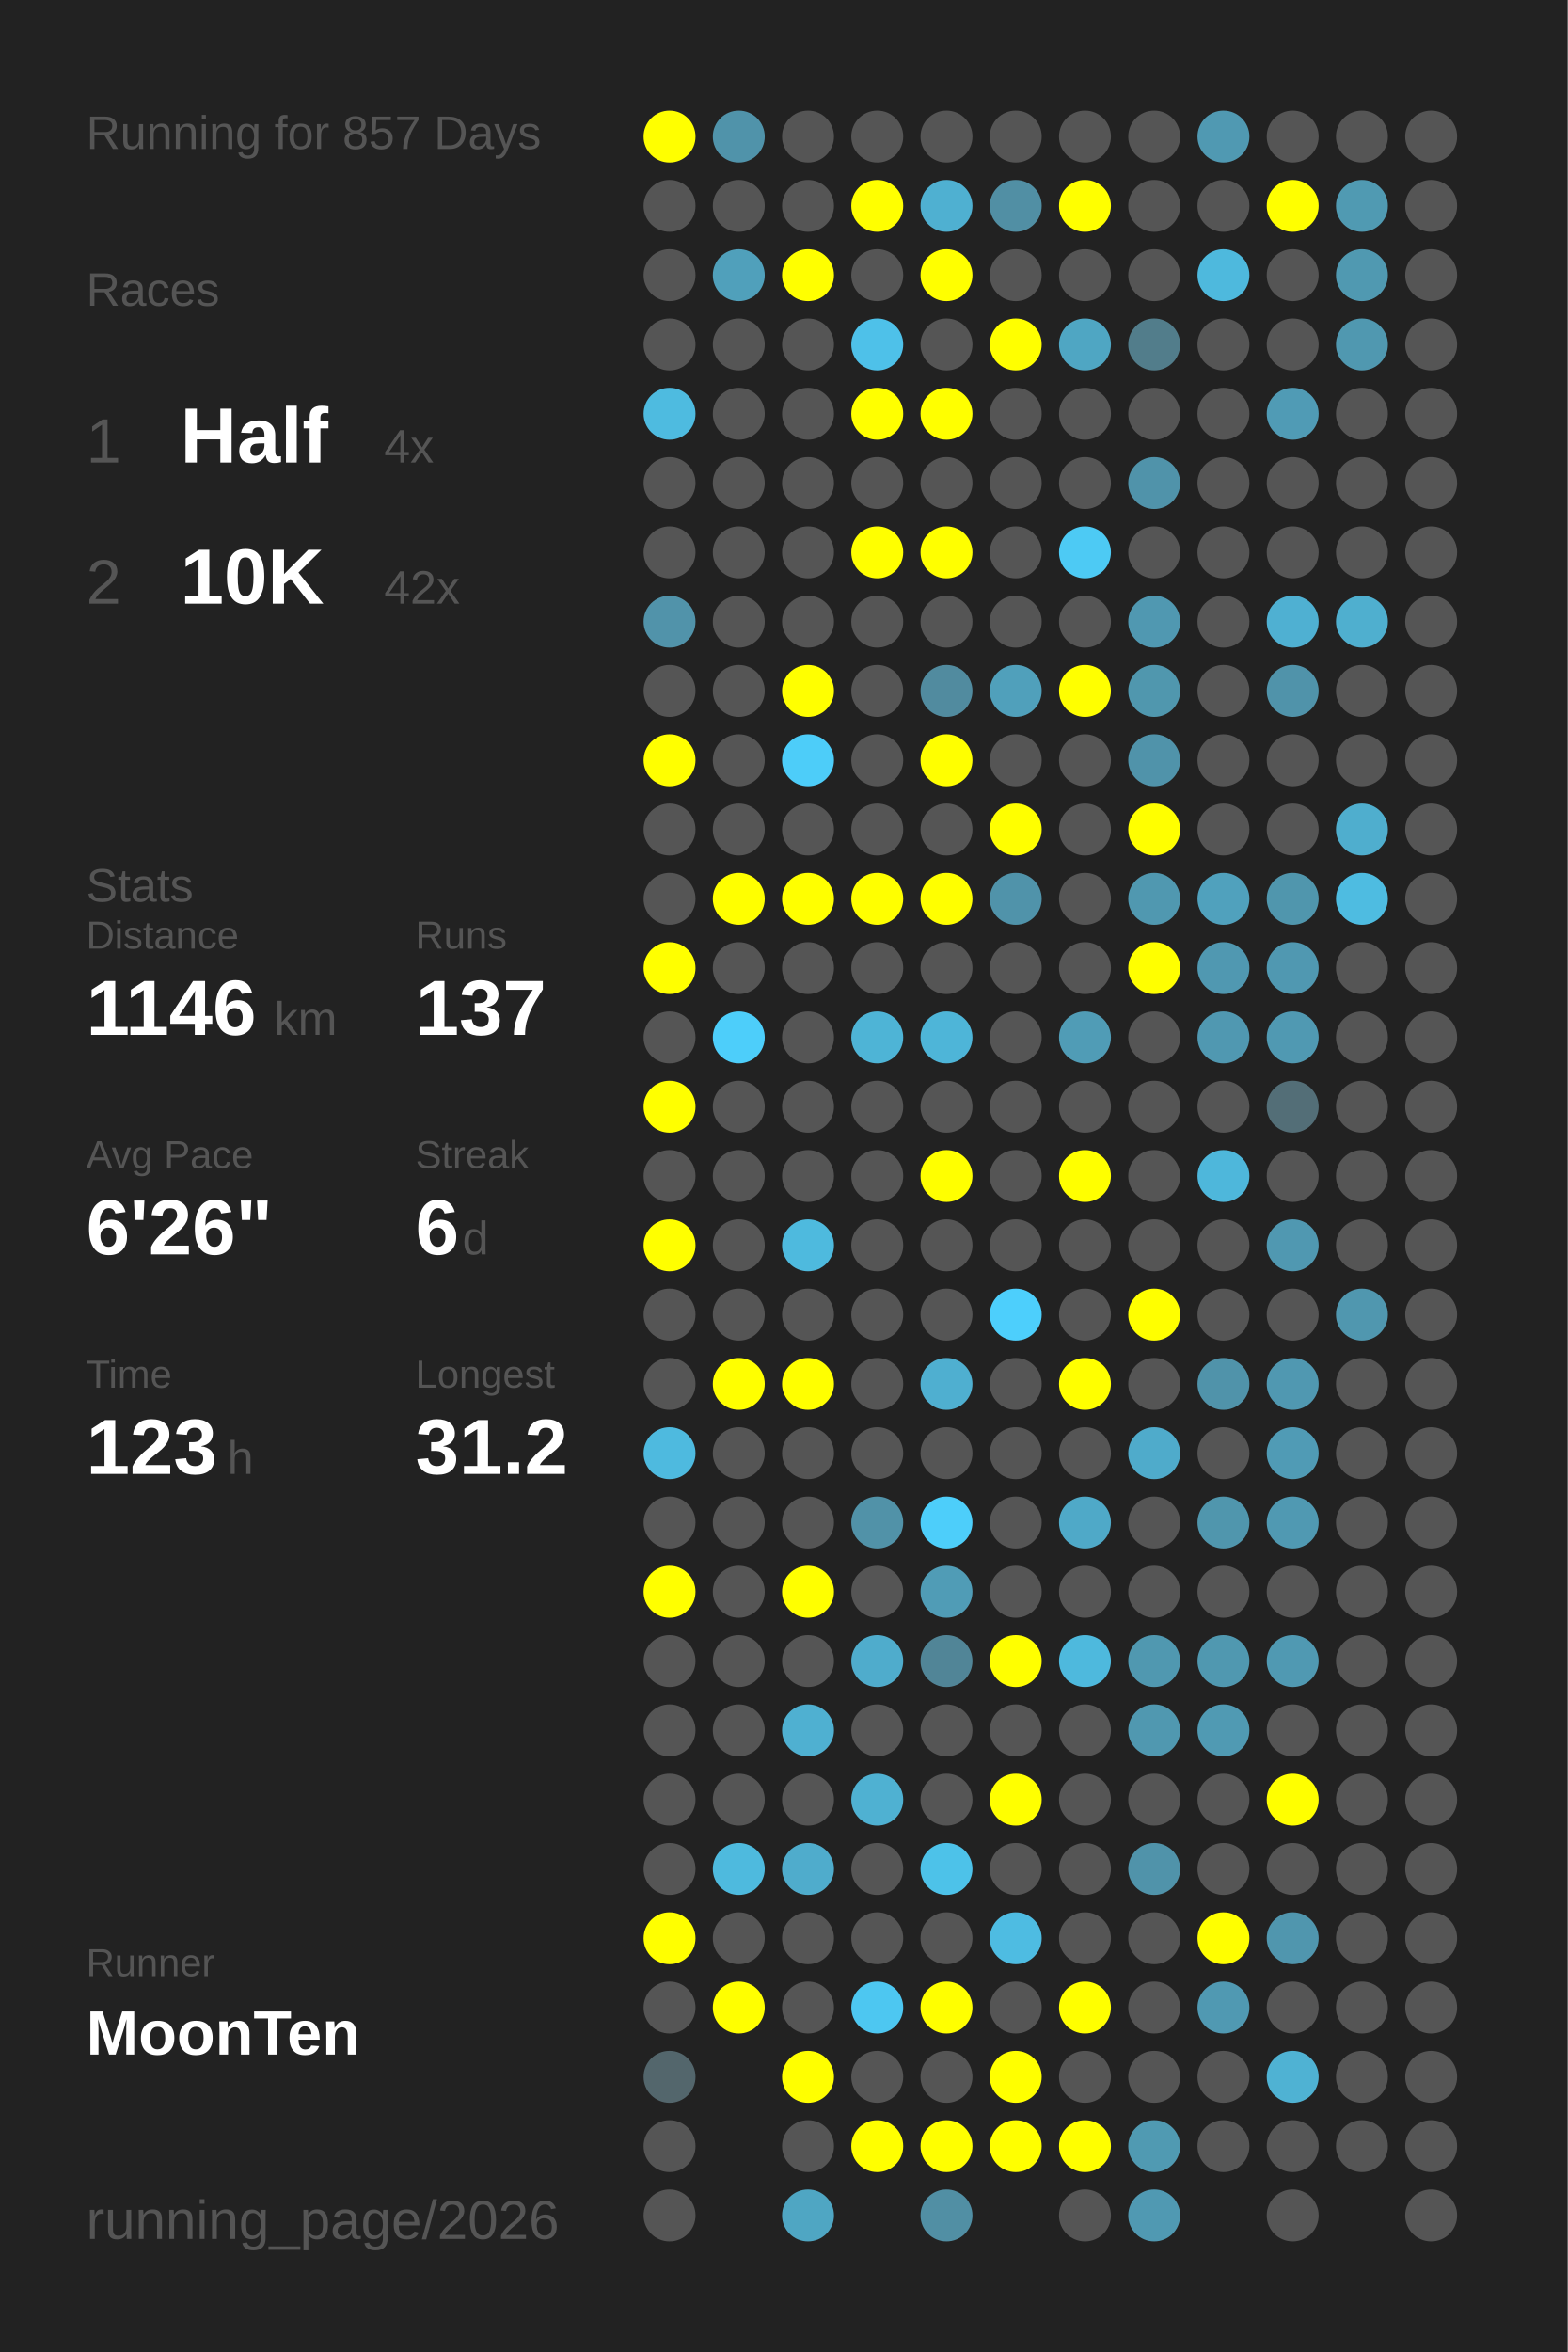
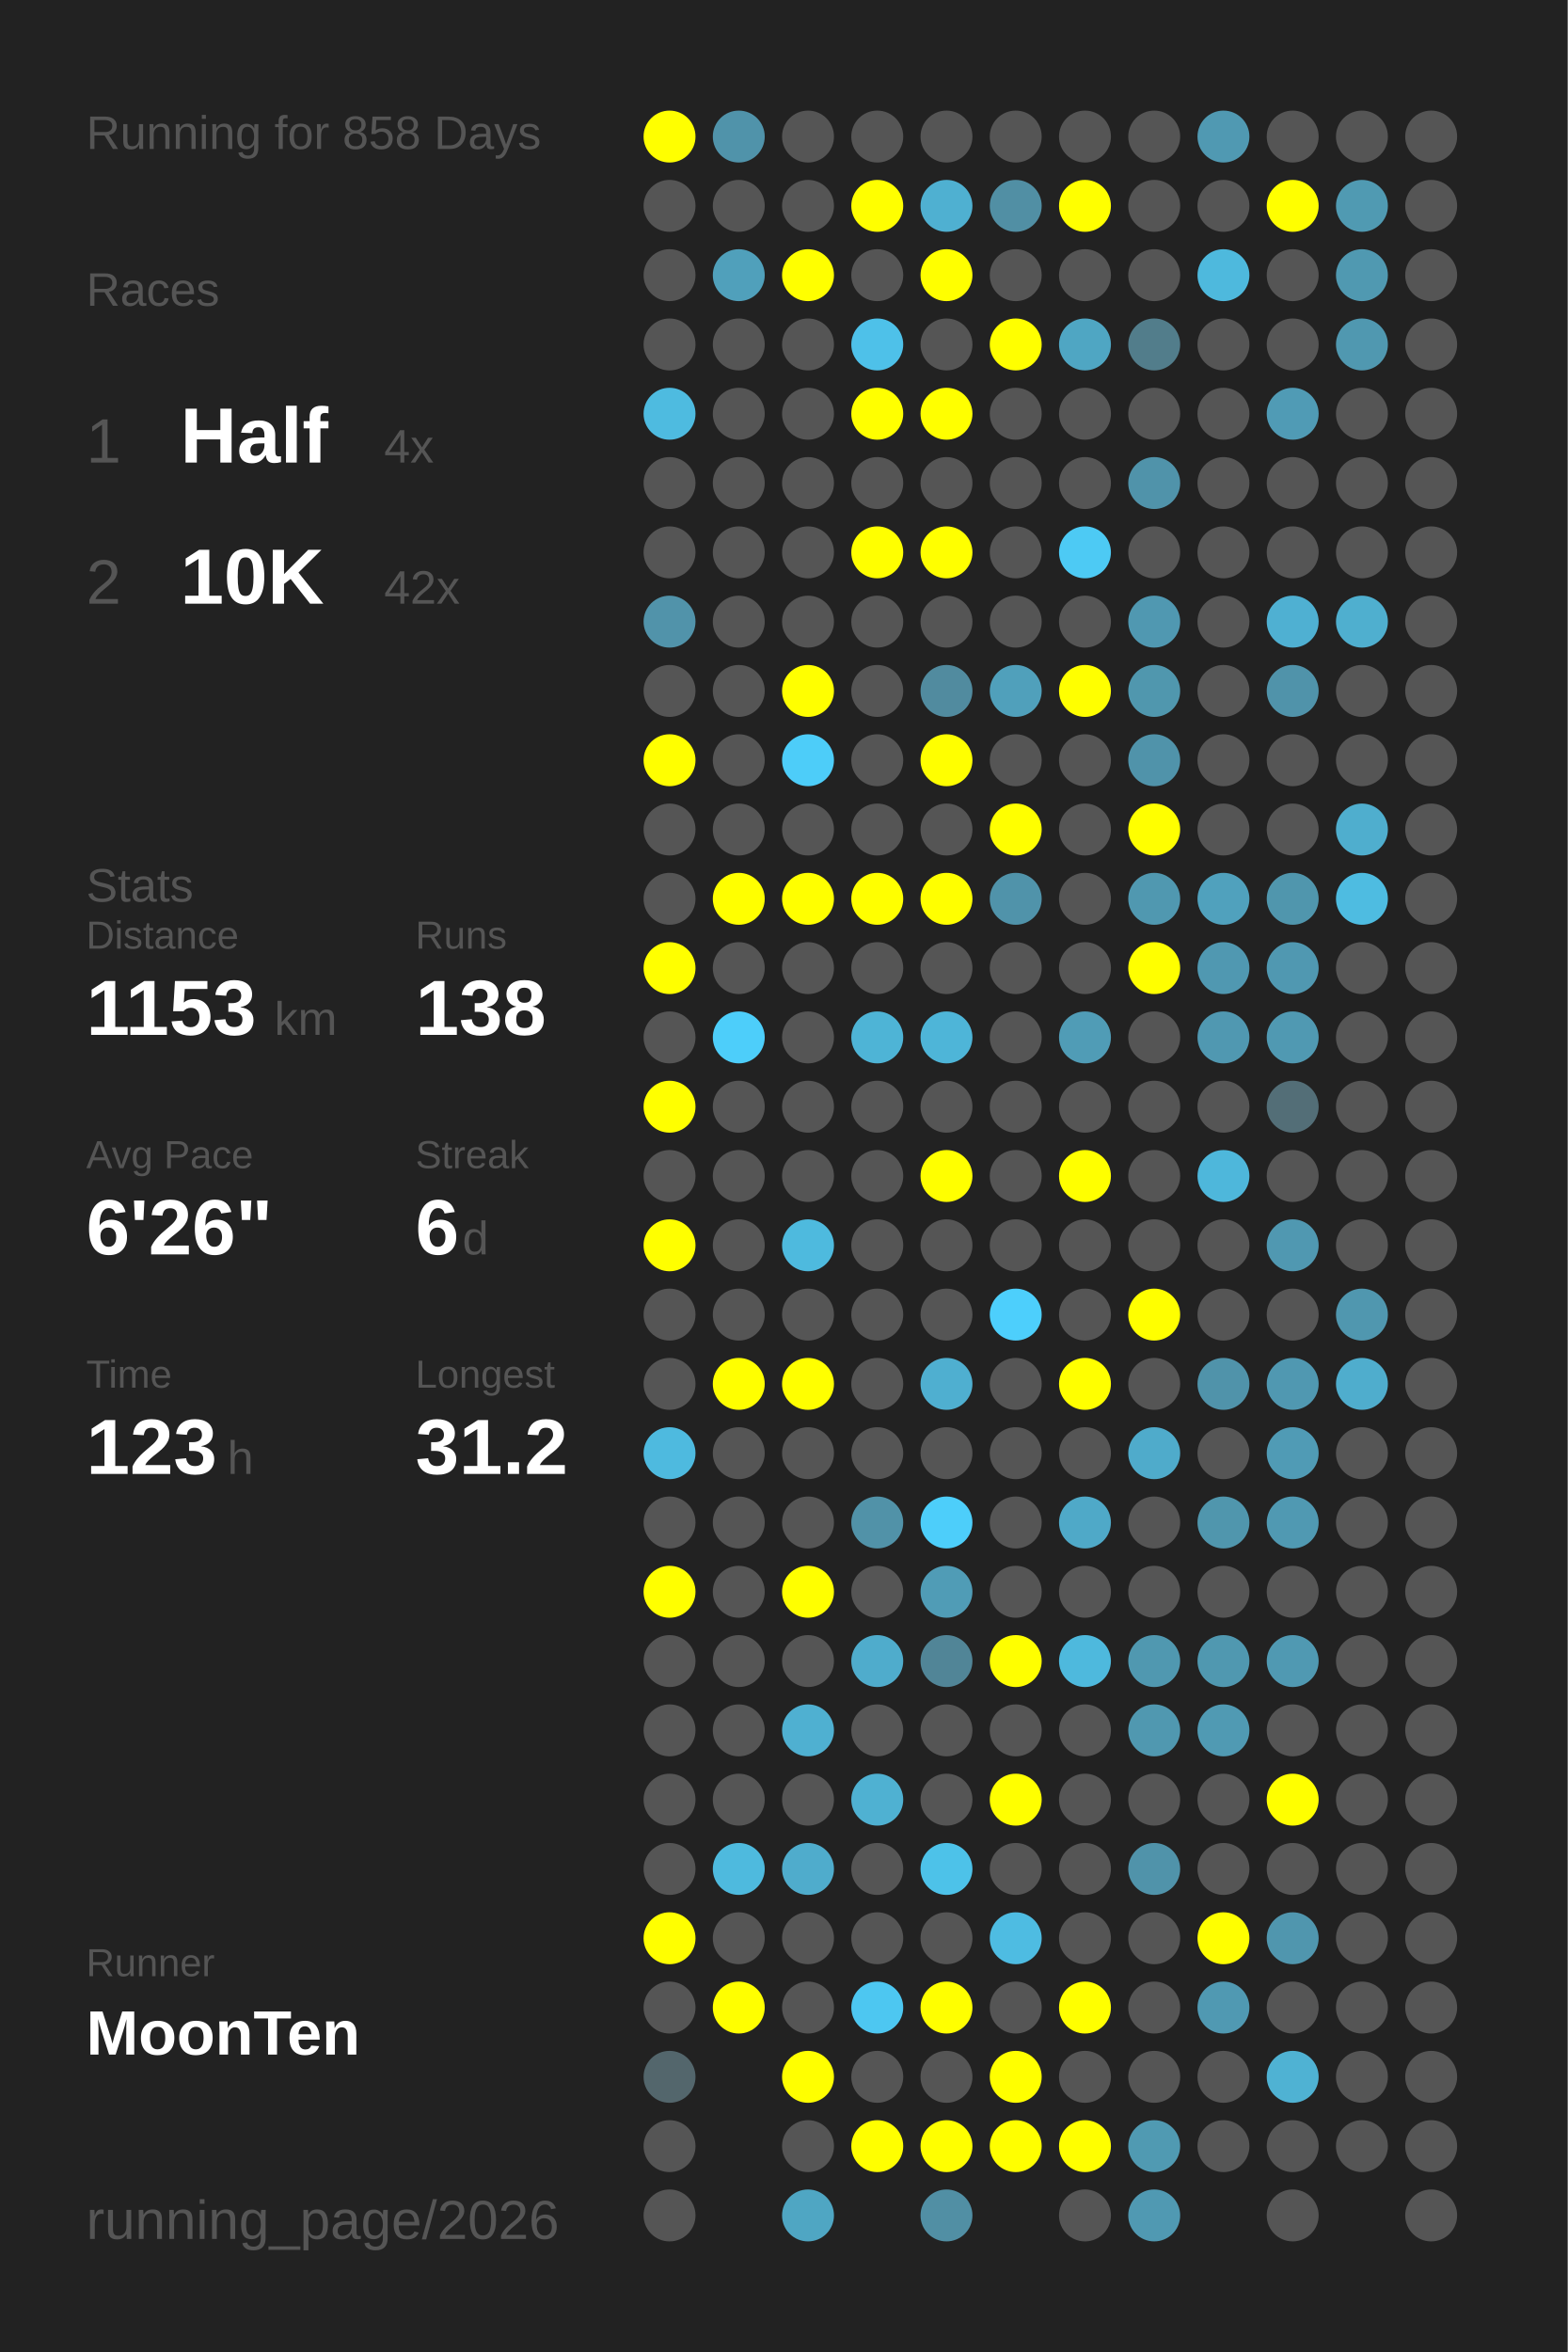
<svg xmlns="http://www.w3.org/2000/svg" baseProfile="full" height="300mm" version="1.1" viewBox="0,0,200,300" width="200mm">
  <defs />
  <rect fill="#222222" height="300" width="200" x="0" y="0" />
-   <text fill="#555555" style="font-size:6px; font-family:Arial;" x="11" y="19">Running for 857 Days</text>
+   <text fill="#555555" style="font-size:6px; font-family:Arial;" x="11" y="19">Running for 858 Days</text>
  <text fill="#555555" style="font-size:6px; font-family:Arial;" x="11" y="39">Races</text>
  <text fill="#555555" style="font-size:8px; font-family:Arial;" x="11" y="59">1</text>
  <text fill="#FFFFFF" style="font-size:10px; font-family:Arial; font-weight:bold;" x="23" y="59">Half</text>
  <text fill="#555555" style="font-size:6px; font-family:Arial;" x="49" y="59">4x</text>
  <text fill="#555555" style="font-size:8px; font-family:Arial;" x="11" y="77">2</text>
  <text fill="#FFFFFF" style="font-size:10px; font-family:Arial; font-weight:bold;" x="23" y="77">10K</text>
  <text fill="#555555" style="font-size:6px; font-family:Arial;" x="49" y="77">42x</text>
  <text fill="#555555" style="font-size:6px; font-family:Arial;" x="11" y="115">Stats</text>
  <text fill="#555555" style="font-size:5px; font-family:Arial;" x="11" y="121">Distance</text>
-   <text fill="#FFFFFF" style="font-size:10px; font-family:Arial; font-weight:bold;" x="11" y="132">1146</text>
+   <text fill="#FFFFFF" style="font-size:10px; font-family:Arial; font-weight:bold;" x="11" y="132">1153</text>
  <text fill="#555555" style="font-size:6px; font-family:Arial;" x="35" y="132">km</text>
  <text fill="#555555" style="font-size:5px; font-family:Arial;" x="53" y="121">Runs</text>
-   <text fill="#FFFFFF" style="font-size:10px; font-family:Arial; font-weight:bold;" x="53" y="132">137</text>
+   <text fill="#FFFFFF" style="font-size:10px; font-family:Arial; font-weight:bold;" x="53" y="132">138</text>
  <text fill="#555555" style="font-size:5px; font-family:Arial;" x="11" y="149">Avg Pace</text>
  <text fill="#FFFFFF" style="font-size:10px; font-family:Arial; font-weight:bold;" x="11" y="160">6'26"</text>
  <text fill="#555555" style="font-size:5px; font-family:Arial;" x="53" y="149">Streak</text>
  <text fill="#FFFFFF" style="font-size:10px; font-family:Arial; font-weight:bold;" x="53" y="160">6</text>
  <text fill="#555555" style="font-size:6px; font-family:Arial;" x="59" y="160">d</text>
  <text fill="#555555" style="font-size:5px; font-family:Arial;" x="11" y="177">Time</text>
  <text fill="#FFFFFF" style="font-size:10px; font-family:Arial; font-weight:bold;" x="11" y="188">123</text>
  <text fill="#555555" style="font-size:6px; font-family:Arial;" x="29" y="188">h</text>
  <text fill="#555555" style="font-size:5px; font-family:Arial;" x="53" y="177">Longest</text>
  <text fill="#FFFFFF" style="font-size:10px; font-family:Arial; font-weight:bold;" x="53" y="188">31.2</text>
  <text fill="#555555" style="font-size:5px; font-family:Arial;" x="11" y="252.065">Runner</text>
  <text fill="#FFFFFF" style="font-size:8px; font-family:Arial; font-weight:bold;" x="11" y="262.065">MoonTen</text>
  <text fill="#555555" style="font-size:7px; font-family:Arial;" x="11" y="285.581">running_page/2026</text>
  <circle cx="85.417" cy="17.419" fill="#FFFF00" r="3.312" />
  <circle cx="85.417" cy="26.258" fill="#555555" r="3.312" />
  <circle cx="85.417" cy="35.097" fill="#555555" r="3.312" />
  <circle cx="85.417" cy="43.935" fill="#555555" r="3.312" />
  <circle cx="85.417" cy="52.774" fill="#4ebbe0" r="3.312" />
  <circle cx="85.417" cy="61.613" fill="#555555" r="3.312" />
  <circle cx="85.417" cy="70.452" fill="#555555" r="3.312" />
  <circle cx="85.417" cy="79.29" fill="#5193aa" r="3.312" />
  <circle cx="85.417" cy="88.129" fill="#555555" r="3.312" />
  <circle cx="85.417" cy="96.968" fill="#FFFF00" r="3.312" />
  <circle cx="85.417" cy="105.806" fill="#555555" r="3.312" />
  <circle cx="85.417" cy="114.645" fill="#555555" r="3.312" />
  <circle cx="85.417" cy="123.484" fill="#FFFF00" r="3.312" />
  <circle cx="85.417" cy="132.323" fill="#555555" r="3.312" />
  <circle cx="85.417" cy="141.161" fill="#FFFF00" r="3.312" />
  <circle cx="85.417" cy="150" fill="#555555" r="3.312" />
  <circle cx="85.417" cy="158.839" fill="#FFFF00" r="3.312" />
  <circle cx="85.417" cy="167.677" fill="#555555" r="3.312" />
  <circle cx="85.417" cy="176.516" fill="#555555" r="3.312" />
  <circle cx="85.417" cy="185.355" fill="#4ebadf" r="3.312" />
  <circle cx="85.417" cy="194.194" fill="#555555" r="3.312" />
  <circle cx="85.417" cy="203.032" fill="#FFFF00" r="3.312" />
  <circle cx="85.417" cy="211.871" fill="#555555" r="3.312" />
  <circle cx="85.417" cy="220.71" fill="#555555" r="3.312" />
  <circle cx="85.417" cy="229.548" fill="#555555" r="3.312" />
  <circle cx="85.417" cy="238.387" fill="#555555" r="3.312" />
  <circle cx="85.417" cy="247.226" fill="#FFFF00" r="3.312" />
  <circle cx="85.417" cy="256.065" fill="#555555" r="3.312" />
  <circle cx="85.417" cy="264.903" fill="#53666c" r="3.312" />
  <circle cx="85.417" cy="273.742" fill="#555555" r="3.312" />
  <circle cx="85.417" cy="282.581" fill="#555555" r="3.312" />
  <circle cx="94.25" cy="17.419" fill="#5093aa" r="3.312" />
  <circle cx="94.25" cy="26.258" fill="#555555" r="3.312" />
  <circle cx="94.25" cy="35.097" fill="#50a0bb" r="3.312" />
  <circle cx="94.25" cy="43.935" fill="#555555" r="3.312" />
  <circle cx="94.25" cy="52.774" fill="#555555" r="3.312" />
  <circle cx="94.25" cy="61.613" fill="#555555" r="3.312" />
  <circle cx="94.25" cy="70.452" fill="#555555" r="3.312" />
  <circle cx="94.25" cy="79.29" fill="#555555" r="3.312" />
  <circle cx="94.25" cy="88.129" fill="#555555" r="3.312" />
  <circle cx="94.25" cy="96.968" fill="#555555" r="3.312" />
  <circle cx="94.25" cy="105.806" fill="#555555" r="3.312" />
  <circle cx="94.25" cy="114.645" fill="#FFFF00" r="3.312" />
  <circle cx="94.25" cy="123.484" fill="#555555" r="3.312" />
  <circle cx="94.25" cy="132.323" fill="#4dcefa" r="3.312" />
  <circle cx="94.25" cy="141.161" fill="#555555" r="3.312" />
  <circle cx="94.25" cy="150" fill="#555555" r="3.312" />
  <circle cx="94.25" cy="158.839" fill="#555555" r="3.312" />
  <circle cx="94.25" cy="167.677" fill="#555555" r="3.312" />
  <circle cx="94.25" cy="176.516" fill="#FFFF00" r="3.312" />
  <circle cx="94.25" cy="185.355" fill="#555555" r="3.312" />
  <circle cx="94.25" cy="194.194" fill="#555555" r="3.312" />
  <circle cx="94.25" cy="203.032" fill="#555555" r="3.312" />
  <circle cx="94.25" cy="211.871" fill="#555555" r="3.312" />
  <circle cx="94.25" cy="220.71" fill="#555555" r="3.312" />
  <circle cx="94.25" cy="229.548" fill="#555555" r="3.312" />
  <circle cx="94.25" cy="238.387" fill="#4ebade" r="3.312" />
  <circle cx="94.25" cy="247.226" fill="#555555" r="3.312" />
  <circle cx="94.25" cy="256.065" fill="#FFFF00" r="3.312" />
  <circle cx="103.083" cy="17.419" fill="#555555" r="3.312" />
  <circle cx="103.083" cy="26.258" fill="#555555" r="3.312" />
  <circle cx="103.083" cy="35.097" fill="#FFFF00" r="3.312" />
  <circle cx="103.083" cy="43.935" fill="#555555" r="3.312" />
  <circle cx="103.083" cy="52.774" fill="#555555" r="3.312" />
  <circle cx="103.083" cy="61.613" fill="#555555" r="3.312" />
  <circle cx="103.083" cy="70.452" fill="#555555" r="3.312" />
  <circle cx="103.083" cy="79.29" fill="#555555" r="3.312" />
  <circle cx="103.083" cy="88.129" fill="#FFFF00" r="3.312" />
  <circle cx="103.083" cy="96.968" fill="#4dcdf9" r="3.312" />
  <circle cx="103.083" cy="105.806" fill="#555555" r="3.312" />
  <circle cx="103.083" cy="114.645" fill="#FFFF00" r="3.312" />
  <circle cx="103.083" cy="123.484" fill="#555555" r="3.312" />
  <circle cx="103.083" cy="132.323" fill="#555555" r="3.312" />
  <circle cx="103.083" cy="141.161" fill="#555555" r="3.312" />
  <circle cx="103.083" cy="150" fill="#555555" r="3.312" />
  <circle cx="103.083" cy="158.839" fill="#4ebade" r="3.312" />
  <circle cx="103.083" cy="167.677" fill="#555555" r="3.312" />
  <circle cx="103.083" cy="176.516" fill="#FFFF00" r="3.312" />
  <circle cx="103.083" cy="185.355" fill="#555555" r="3.312" />
  <circle cx="103.083" cy="194.194" fill="#555555" r="3.312" />
  <circle cx="103.083" cy="203.032" fill="#FFFF00" r="3.312" />
  <circle cx="103.083" cy="211.871" fill="#555555" r="3.312" />
  <circle cx="103.083" cy="220.71" fill="#4fb0d1" r="3.312" />
  <circle cx="103.083" cy="229.548" fill="#555555" r="3.312" />
  <circle cx="103.083" cy="238.387" fill="#4faccc" r="3.312" />
  <circle cx="103.083" cy="247.226" fill="#555555" r="3.312" />
  <circle cx="103.083" cy="256.065" fill="#555555" r="3.312" />
  <circle cx="103.083" cy="264.903" fill="#FFFF00" r="3.312" />
  <circle cx="103.083" cy="273.742" fill="#555555" r="3.312" />
  <circle cx="103.083" cy="282.581" fill="#4fa6c3" r="3.312" />
  <circle cx="111.917" cy="17.419" fill="#555555" r="3.312" />
  <circle cx="111.917" cy="26.258" fill="#FFFF00" r="3.312" />
  <circle cx="111.917" cy="35.097" fill="#555555" r="3.312" />
  <circle cx="111.917" cy="43.935" fill="#4ec1e9" r="3.312" />
  <circle cx="111.917" cy="52.774" fill="#FFFF00" r="3.312" />
  <circle cx="111.917" cy="61.613" fill="#555555" r="3.312" />
  <circle cx="111.917" cy="70.452" fill="#FFFF00" r="3.312" />
  <circle cx="111.917" cy="79.29" fill="#555555" r="3.312" />
  <circle cx="111.917" cy="88.129" fill="#555555" r="3.312" />
  <circle cx="111.917" cy="96.968" fill="#555555" r="3.312" />
  <circle cx="111.917" cy="105.806" fill="#555555" r="3.312" />
  <circle cx="111.917" cy="114.645" fill="#FFFF00" r="3.312" />
  <circle cx="111.917" cy="123.484" fill="#555555" r="3.312" />
  <circle cx="111.917" cy="132.323" fill="#4eb4d6" r="3.312" />
  <circle cx="111.917" cy="141.161" fill="#555555" r="3.312" />
  <circle cx="111.917" cy="150" fill="#555555" r="3.312" />
  <circle cx="111.917" cy="158.839" fill="#555555" r="3.312" />
  <circle cx="111.917" cy="167.677" fill="#555555" r="3.312" />
  <circle cx="111.917" cy="176.516" fill="#555555" r="3.312" />
  <circle cx="111.917" cy="185.355" fill="#555555" r="3.312" />
  <circle cx="111.917" cy="194.194" fill="#5192a8" r="3.312" />
  <circle cx="111.917" cy="203.032" fill="#555555" r="3.312" />
  <circle cx="111.917" cy="211.871" fill="#4faccc" r="3.312" />
  <circle cx="111.917" cy="220.71" fill="#555555" r="3.312" />
  <circle cx="111.917" cy="229.548" fill="#4fb1d2" r="3.312" />
  <circle cx="111.917" cy="238.387" fill="#555555" r="3.312" />
  <circle cx="111.917" cy="247.226" fill="#555555" r="3.312" />
  <circle cx="111.917" cy="256.065" fill="#4dc7f1" r="3.312" />
  <circle cx="111.917" cy="264.903" fill="#555555" r="3.312" />
  <circle cx="111.917" cy="273.742" fill="#FFFF00" r="3.312" />
  <circle cx="120.75" cy="17.419" fill="#555555" r="3.312" />
  <circle cx="120.75" cy="26.258" fill="#4fb0d1" r="3.312" />
  <circle cx="120.75" cy="35.097" fill="#FFFF00" r="3.312" />
  <circle cx="120.75" cy="43.935" fill="#555555" r="3.312" />
  <circle cx="120.75" cy="52.774" fill="#FFFF00" r="3.312" />
  <circle cx="120.75" cy="61.613" fill="#555555" r="3.312" />
  <circle cx="120.75" cy="70.452" fill="#FFFF00" r="3.312" />
  <circle cx="120.75" cy="79.29" fill="#555555" r="3.312" />
  <circle cx="120.75" cy="88.129" fill="#518b9f" r="3.312" />
  <circle cx="120.75" cy="96.968" fill="#FFFF00" r="3.312" />
  <circle cx="120.75" cy="105.806" fill="#555555" r="3.312" />
  <circle cx="120.75" cy="114.645" fill="#FFFF00" r="3.312" />
  <circle cx="120.75" cy="123.484" fill="#555555" r="3.312" />
  <circle cx="120.75" cy="132.323" fill="#4eb5d8" r="3.312" />
  <circle cx="120.75" cy="141.161" fill="#555555" r="3.312" />
  <circle cx="120.75" cy="150" fill="#FFFF00" r="3.312" />
  <circle cx="120.75" cy="158.839" fill="#555555" r="3.312" />
  <circle cx="120.75" cy="167.677" fill="#555555" r="3.312" />
  <circle cx="120.75" cy="176.516" fill="#4fafd0" r="3.312" />
  <circle cx="120.75" cy="185.355" fill="#555555" r="3.312" />
  <circle cx="120.75" cy="194.194" fill="#4dcefa" r="3.312" />
  <circle cx="120.75" cy="203.032" fill="#509cb6" r="3.312" />
  <circle cx="120.75" cy="211.871" fill="#518597" r="3.312" />
  <circle cx="120.75" cy="220.71" fill="#555555" r="3.312" />
  <circle cx="120.75" cy="229.548" fill="#555555" r="3.312" />
  <circle cx="120.75" cy="238.387" fill="#4dc2e9" r="3.312" />
  <circle cx="120.75" cy="247.226" fill="#555555" r="3.312" />
  <circle cx="120.75" cy="256.065" fill="#FFFF00" r="3.312" />
  <circle cx="120.75" cy="264.903" fill="#555555" r="3.312" />
  <circle cx="120.75" cy="273.742" fill="#FFFF00" r="3.312" />
  <circle cx="120.75" cy="282.581" fill="#518fa4" r="3.312" />
  <circle cx="129.583" cy="17.419" fill="#555555" r="3.312" />
  <circle cx="129.583" cy="26.258" fill="#518fa4" r="3.312" />
  <circle cx="129.583" cy="35.097" fill="#555555" r="3.312" />
  <circle cx="129.583" cy="43.935" fill="#FFFF00" r="3.312" />
  <circle cx="129.583" cy="52.774" fill="#555555" r="3.312" />
  <circle cx="129.583" cy="61.613" fill="#555555" r="3.312" />
  <circle cx="129.583" cy="70.452" fill="#555555" r="3.312" />
  <circle cx="129.583" cy="79.29" fill="#555555" r="3.312" />
  <circle cx="129.583" cy="88.129" fill="#50a0bb" r="3.312" />
  <circle cx="129.583" cy="96.968" fill="#555555" r="3.312" />
  <circle cx="129.583" cy="105.806" fill="#FFFF00" r="3.312" />
  <circle cx="129.583" cy="114.645" fill="#5093aa" r="3.312" />
  <circle cx="129.583" cy="123.484" fill="#555555" r="3.312" />
  <circle cx="129.583" cy="132.323" fill="#555555" r="3.312" />
  <circle cx="129.583" cy="141.161" fill="#555555" r="3.312" />
  <circle cx="129.583" cy="150" fill="#555555" r="3.312" />
  <circle cx="129.583" cy="158.839" fill="#555555" r="3.312" />
  <circle cx="129.583" cy="167.677" fill="#4dcffc" r="3.312" />
  <circle cx="129.583" cy="176.516" fill="#555555" r="3.312" />
  <circle cx="129.583" cy="185.355" fill="#555555" r="3.312" />
  <circle cx="129.583" cy="194.194" fill="#555555" r="3.312" />
  <circle cx="129.583" cy="203.032" fill="#555555" r="3.312" />
  <circle cx="129.583" cy="211.871" fill="#FFFF00" r="3.312" />
  <circle cx="129.583" cy="220.71" fill="#555555" r="3.312" />
  <circle cx="129.583" cy="229.548" fill="#FFFF00" r="3.312" />
  <circle cx="129.583" cy="238.387" fill="#555555" r="3.312" />
  <circle cx="129.583" cy="247.226" fill="#4ebce2" r="3.312" />
  <circle cx="129.583" cy="256.065" fill="#555555" r="3.312" />
  <circle cx="129.583" cy="264.903" fill="#FFFF00" r="3.312" />
  <circle cx="129.583" cy="273.742" fill="#FFFF00" r="3.312" />
  <circle cx="138.417" cy="17.419" fill="#555555" r="3.312" />
  <circle cx="138.417" cy="26.258" fill="#FFFF00" r="3.312" />
  <circle cx="138.417" cy="35.097" fill="#555555" r="3.312" />
  <circle cx="138.417" cy="43.935" fill="#4fa6c3" r="3.312" />
  <circle cx="138.417" cy="52.774" fill="#555555" r="3.312" />
  <circle cx="138.417" cy="61.613" fill="#555555" r="3.312" />
  <circle cx="138.417" cy="70.452" fill="#4dcaf4" r="3.312" />
  <circle cx="138.417" cy="79.29" fill="#555555" r="3.312" />
  <circle cx="138.417" cy="88.129" fill="#FFFF00" r="3.312" />
  <circle cx="138.417" cy="96.968" fill="#555555" r="3.312" />
  <circle cx="138.417" cy="105.806" fill="#555555" r="3.312" />
  <circle cx="138.417" cy="114.645" fill="#555555" r="3.312" />
  <circle cx="138.417" cy="123.484" fill="#555555" r="3.312" />
  <circle cx="138.417" cy="132.323" fill="#509cb6" r="3.312" />
  <circle cx="138.417" cy="141.161" fill="#555555" r="3.312" />
  <circle cx="138.417" cy="150" fill="#FFFF00" r="3.312" />
  <circle cx="138.417" cy="158.839" fill="#555555" r="3.312" />
  <circle cx="138.417" cy="167.677" fill="#555555" r="3.312" />
  <circle cx="138.417" cy="176.516" fill="#FFFF00" r="3.312" />
  <circle cx="138.417" cy="185.355" fill="#555555" r="3.312" />
  <circle cx="138.417" cy="194.194" fill="#4fa9c8" r="3.312" />
  <circle cx="138.417" cy="203.032" fill="#555555" r="3.312" />
  <circle cx="138.417" cy="211.871" fill="#4eb9dd" r="3.312" />
  <circle cx="138.417" cy="220.71" fill="#555555" r="3.312" />
  <circle cx="138.417" cy="229.548" fill="#555555" r="3.312" />
  <circle cx="138.417" cy="238.387" fill="#555555" r="3.312" />
  <circle cx="138.417" cy="247.226" fill="#555555" r="3.312" />
  <circle cx="138.417" cy="256.065" fill="#FFFF00" r="3.312" />
  <circle cx="138.417" cy="264.903" fill="#555555" r="3.312" />
  <circle cx="138.417" cy="273.742" fill="#FFFF00" r="3.312" />
  <circle cx="138.417" cy="282.581" fill="#555555" r="3.312" />
  <circle cx="147.25" cy="17.419" fill="#555555" r="3.312" />
  <circle cx="147.25" cy="26.258" fill="#555555" r="3.312" />
  <circle cx="147.25" cy="35.097" fill="#555555" r="3.312" />
  <circle cx="147.25" cy="43.935" fill="#527d8b" r="3.312" />
  <circle cx="147.25" cy="52.774" fill="#555555" r="3.312" />
  <circle cx="147.25" cy="61.613" fill="#5093aa" r="3.312" />
  <circle cx="147.25" cy="70.452" fill="#555555" r="3.312" />
  <circle cx="147.25" cy="79.29" fill="#5098b1" r="3.312" />
  <circle cx="147.25" cy="88.129" fill="#5097ae" r="3.312" />
  <circle cx="147.25" cy="96.968" fill="#5093aa" r="3.312" />
  <circle cx="147.25" cy="105.806" fill="#FFFF00" r="3.312" />
  <circle cx="147.25" cy="114.645" fill="#5098b0" r="3.312" />
  <circle cx="147.25" cy="123.484" fill="#FFFF00" r="3.312" />
  <circle cx="147.25" cy="132.323" fill="#555555" r="3.312" />
  <circle cx="147.25" cy="141.161" fill="#555555" r="3.312" />
  <circle cx="147.25" cy="150" fill="#555555" r="3.312" />
  <circle cx="147.25" cy="158.839" fill="#555555" r="3.312" />
  <circle cx="147.25" cy="167.677" fill="#FFFF00" r="3.312" />
  <circle cx="147.25" cy="176.516" fill="#555555" r="3.312" />
  <circle cx="147.25" cy="185.355" fill="#4fabcb" r="3.312" />
  <circle cx="147.25" cy="194.194" fill="#555555" r="3.312" />
  <circle cx="147.25" cy="203.032" fill="#555555" r="3.312" />
  <circle cx="147.25" cy="211.871" fill="#5098b0" r="3.312" />
  <circle cx="147.25" cy="220.71" fill="#5098b0" r="3.312" />
  <circle cx="147.25" cy="229.548" fill="#555555" r="3.312" />
  <circle cx="147.25" cy="238.387" fill="#5093aa" r="3.312" />
  <circle cx="147.25" cy="247.226" fill="#555555" r="3.312" />
  <circle cx="147.25" cy="256.065" fill="#555555" r="3.312" />
  <circle cx="147.25" cy="264.903" fill="#555555" r="3.312" />
  <circle cx="147.25" cy="273.742" fill="#509ab2" r="3.312" />
  <circle cx="147.25" cy="282.581" fill="#5099b2" r="3.312" />
  <circle cx="156.083" cy="17.419" fill="#5099b2" r="3.312" />
  <circle cx="156.083" cy="26.258" fill="#555555" r="3.312" />
  <circle cx="156.083" cy="35.097" fill="#4eb9dd" r="3.312" />
  <circle cx="156.083" cy="43.935" fill="#555555" r="3.312" />
  <circle cx="156.083" cy="52.774" fill="#555555" r="3.312" />
  <circle cx="156.083" cy="61.613" fill="#555555" r="3.312" />
  <circle cx="156.083" cy="70.452" fill="#555555" r="3.312" />
  <circle cx="156.083" cy="79.29" fill="#555555" r="3.312" />
  <circle cx="156.083" cy="88.129" fill="#555555" r="3.312" />
  <circle cx="156.083" cy="96.968" fill="#555555" r="3.312" />
  <circle cx="156.083" cy="105.806" fill="#555555" r="3.312" />
  <circle cx="156.083" cy="114.645" fill="#50a1bd" r="3.312" />
  <circle cx="156.083" cy="123.484" fill="#5098b1" r="3.312" />
  <circle cx="156.083" cy="132.323" fill="#5098b1" r="3.312" />
  <circle cx="156.083" cy="141.161" fill="#555555" r="3.312" />
  <circle cx="156.083" cy="150" fill="#4eb7db" r="3.312" />
  <circle cx="156.083" cy="158.839" fill="#555555" r="3.312" />
  <circle cx="156.083" cy="167.677" fill="#555555" r="3.312" />
  <circle cx="156.083" cy="176.516" fill="#5093aa" r="3.312" />
  <circle cx="156.083" cy="185.355" fill="#555555" r="3.312" />
  <circle cx="156.083" cy="194.194" fill="#5096ad" r="3.312" />
  <circle cx="156.083" cy="203.032" fill="#555555" r="3.312" />
  <circle cx="156.083" cy="211.871" fill="#5098b0" r="3.312" />
  <circle cx="156.083" cy="220.71" fill="#509ab3" r="3.312" />
  <circle cx="156.083" cy="229.548" fill="#555555" r="3.312" />
  <circle cx="156.083" cy="238.387" fill="#555555" r="3.312" />
  <circle cx="156.083" cy="247.226" fill="#FFFF00" r="3.312" />
  <circle cx="156.083" cy="256.065" fill="#5099b2" r="3.312" />
  <circle cx="156.083" cy="264.903" fill="#555555" r="3.312" />
  <circle cx="156.083" cy="273.742" fill="#555555" r="3.312" />
  <circle cx="164.917" cy="17.419" fill="#555555" r="3.312" />
  <circle cx="164.917" cy="26.258" fill="#FFFF00" r="3.312" />
  <circle cx="164.917" cy="35.097" fill="#555555" r="3.312" />
  <circle cx="164.917" cy="43.935" fill="#555555" r="3.312" />
  <circle cx="164.917" cy="52.774" fill="#509bb5" r="3.312" />
  <circle cx="164.917" cy="61.613" fill="#555555" r="3.312" />
  <circle cx="164.917" cy="70.452" fill="#555555" r="3.312" />
  <circle cx="164.917" cy="79.29" fill="#4fb0d2" r="3.312" />
  <circle cx="164.917" cy="88.129" fill="#5093aa" r="3.312" />
  <circle cx="164.917" cy="96.968" fill="#555555" r="3.312" />
  <circle cx="164.917" cy="105.806" fill="#555555" r="3.312" />
  <circle cx="164.917" cy="114.645" fill="#5096ad" r="3.312" />
  <circle cx="164.917" cy="123.484" fill="#5098b1" r="3.312" />
  <circle cx="164.917" cy="132.323" fill="#5099b2" r="3.312" />
  <circle cx="164.917" cy="141.161" fill="#536e77" r="3.312" />
  <circle cx="164.917" cy="150" fill="#555555" r="3.312" />
  <circle cx="164.917" cy="158.839" fill="#5098b1" r="3.312" />
  <circle cx="164.917" cy="167.677" fill="#555555" r="3.312" />
  <circle cx="164.917" cy="176.516" fill="#5098b1" r="3.312" />
  <circle cx="164.917" cy="185.355" fill="#509bb5" r="3.312" />
  <circle cx="164.917" cy="194.194" fill="#5099b2" r="3.312" />
  <circle cx="164.917" cy="203.032" fill="#555555" r="3.312" />
  <circle cx="164.917" cy="211.871" fill="#5099b2" r="3.312" />
  <circle cx="164.917" cy="220.71" fill="#555555" r="3.312" />
  <circle cx="164.917" cy="229.548" fill="#FFFF00" r="3.312" />
  <circle cx="164.917" cy="238.387" fill="#555555" r="3.312" />
  <circle cx="164.917" cy="247.226" fill="#5096ae" r="3.312" />
  <circle cx="164.917" cy="256.065" fill="#555555" r="3.312" />
  <circle cx="164.917" cy="264.903" fill="#4fb2d3" r="3.312" />
  <circle cx="164.917" cy="273.742" fill="#555555" r="3.312" />
  <circle cx="164.917" cy="282.581" fill="#555555" r="3.312" />
  <circle cx="173.75" cy="17.419" fill="#555555" r="3.312" />
  <circle cx="173.75" cy="26.258" fill="#509ab2" r="3.312" />
  <circle cx="173.75" cy="35.097" fill="#5099b1" r="3.312" />
  <circle cx="173.75" cy="43.935" fill="#5098b0" r="3.312" />
  <circle cx="173.75" cy="52.774" fill="#555555" r="3.312" />
  <circle cx="173.75" cy="61.613" fill="#555555" r="3.312" />
  <circle cx="173.75" cy="70.452" fill="#555555" r="3.312" />
  <circle cx="173.75" cy="79.29" fill="#4fafcf" r="3.312" />
  <circle cx="173.75" cy="88.129" fill="#555555" r="3.312" />
  <circle cx="173.75" cy="96.968" fill="#555555" r="3.312" />
  <circle cx="173.75" cy="105.806" fill="#4faece" r="3.312" />
  <circle cx="173.75" cy="114.645" fill="#4ebce1" r="3.312" />
  <circle cx="173.75" cy="123.484" fill="#555555" r="3.312" />
  <circle cx="173.75" cy="132.323" fill="#555555" r="3.312" />
  <circle cx="173.75" cy="141.161" fill="#555555" r="3.312" />
  <circle cx="173.75" cy="150" fill="#555555" r="3.312" />
  <circle cx="173.75" cy="158.839" fill="#555555" r="3.312" />
  <circle cx="173.75" cy="167.677" fill="#5097af" r="3.312" />
-   <circle cx="173.75" cy="176.516" fill="#555555" r="3.312" />
+   <circle cx="173.75" cy="176.516" fill="#4fadcd" r="3.312" />
  <circle cx="173.75" cy="185.355" fill="#555555" r="3.312" />
  <circle cx="173.75" cy="194.194" fill="#555555" r="3.312" />
  <circle cx="173.75" cy="203.032" fill="#555555" r="3.312" />
  <circle cx="173.75" cy="211.871" fill="#555555" r="3.312" />
  <circle cx="173.75" cy="220.71" fill="#555555" r="3.312" />
  <circle cx="173.75" cy="229.548" fill="#555555" r="3.312" />
  <circle cx="173.75" cy="238.387" fill="#555555" r="3.312" />
  <circle cx="173.75" cy="247.226" fill="#555555" r="3.312" />
  <circle cx="173.75" cy="256.065" fill="#555555" r="3.312" />
  <circle cx="173.75" cy="264.903" fill="#555555" r="3.312" />
  <circle cx="173.75" cy="273.742" fill="#555555" r="3.312" />
  <circle cx="182.583" cy="17.419" fill="#555555" r="3.312" />
  <circle cx="182.583" cy="26.258" fill="#555555" r="3.312" />
  <circle cx="182.583" cy="35.097" fill="#555555" r="3.312" />
  <circle cx="182.583" cy="43.935" fill="#555555" r="3.312" />
  <circle cx="182.583" cy="52.774" fill="#555555" r="3.312" />
  <circle cx="182.583" cy="61.613" fill="#555555" r="3.312" />
  <circle cx="182.583" cy="70.452" fill="#555555" r="3.312" />
  <circle cx="182.583" cy="79.29" fill="#555555" r="3.312" />
  <circle cx="182.583" cy="88.129" fill="#555555" r="3.312" />
  <circle cx="182.583" cy="96.968" fill="#555555" r="3.312" />
  <circle cx="182.583" cy="105.806" fill="#555555" r="3.312" />
  <circle cx="182.583" cy="114.645" fill="#555555" r="3.312" />
  <circle cx="182.583" cy="123.484" fill="#555555" r="3.312" />
  <circle cx="182.583" cy="132.323" fill="#555555" r="3.312" />
  <circle cx="182.583" cy="141.161" fill="#555555" r="3.312" />
  <circle cx="182.583" cy="150" fill="#555555" r="3.312" />
  <circle cx="182.583" cy="158.839" fill="#555555" r="3.312" />
  <circle cx="182.583" cy="167.677" fill="#555555" r="3.312" />
  <circle cx="182.583" cy="176.516" fill="#555555" r="3.312" />
  <circle cx="182.583" cy="185.355" fill="#555555" r="3.312" />
  <circle cx="182.583" cy="194.194" fill="#555555" r="3.312" />
  <circle cx="182.583" cy="203.032" fill="#555555" r="3.312" />
  <circle cx="182.583" cy="211.871" fill="#555555" r="3.312" />
  <circle cx="182.583" cy="220.71" fill="#555555" r="3.312" />
  <circle cx="182.583" cy="229.548" fill="#555555" r="3.312" />
  <circle cx="182.583" cy="238.387" fill="#555555" r="3.312" />
  <circle cx="182.583" cy="247.226" fill="#555555" r="3.312" />
  <circle cx="182.583" cy="256.065" fill="#555555" r="3.312" />
  <circle cx="182.583" cy="264.903" fill="#555555" r="3.312" />
  <circle cx="182.583" cy="273.742" fill="#555555" r="3.312" />
  <circle cx="182.583" cy="282.581" fill="#555555" r="3.312" />
</svg>
